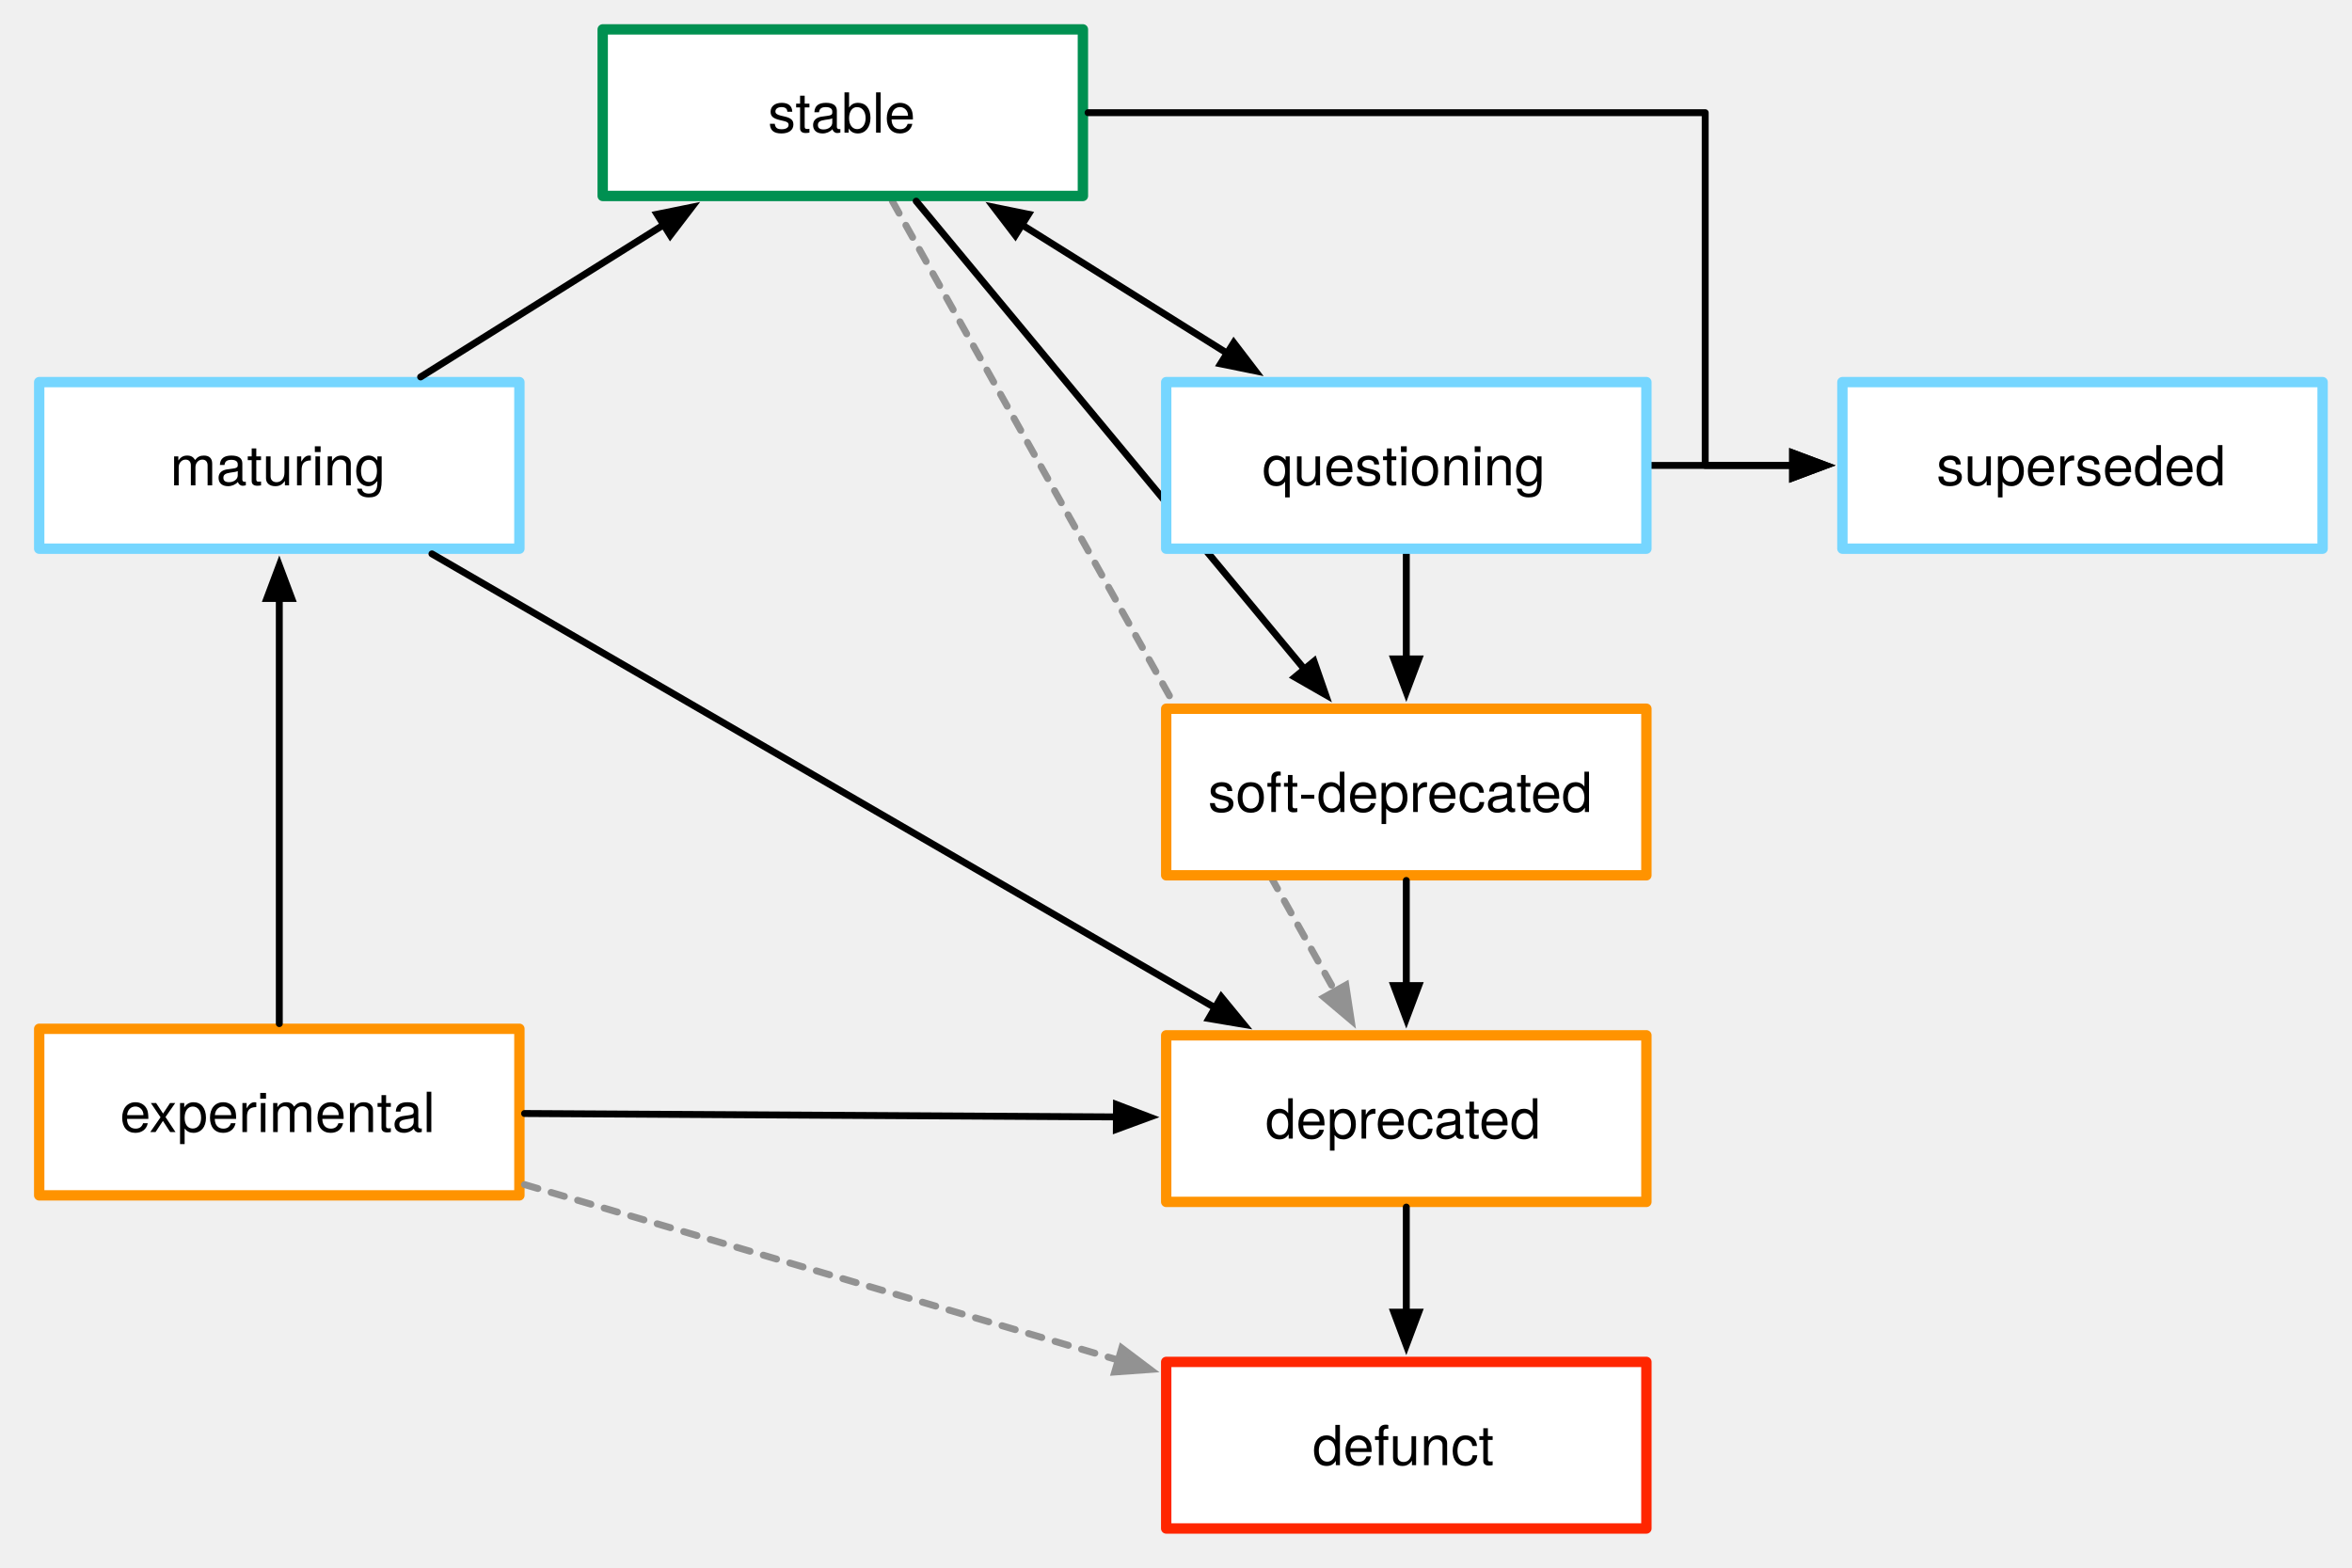
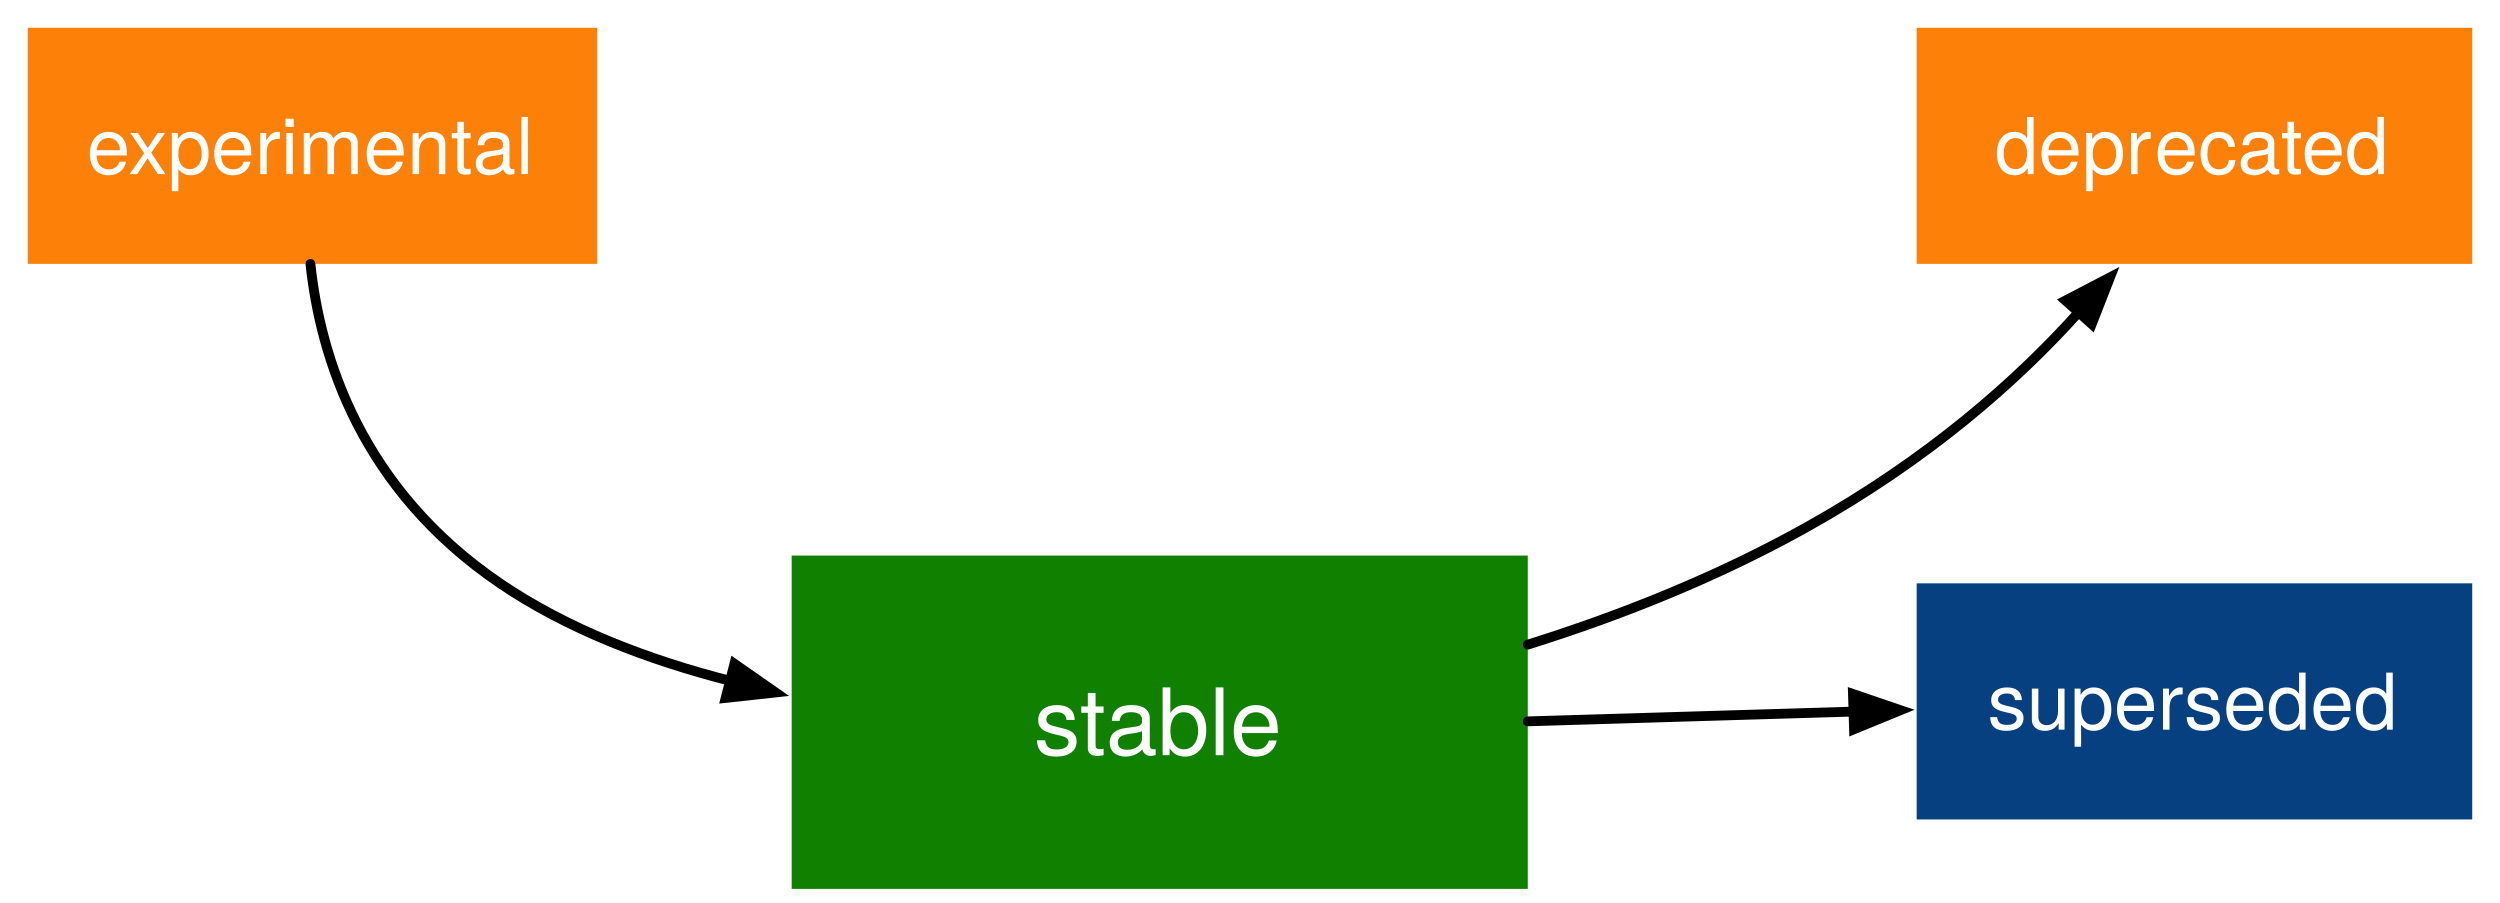
- <svg xmlns="http://www.w3.org/2000/svg" version="1.1" viewBox="0 0 680.315 453.543" width="680.315" height="453.543">
+ <svg xmlns="http://www.w3.org/2000/svg" version="1.1" viewBox="0 0 510.236 184.252" width="510.236pt" height="184.252pt">
  <defs>
-     <marker orient="auto" overflow="visible" markerUnits="strokeWidth" id="FilledArrow_Marker" stroke-linejoin="miter" stroke-miterlimit="10" viewBox="-1 -3 7 6" markerWidth="7" markerHeight="6" color="#929292">
+     <font-face font-family="Helvetica Neue" font-size="16" panose-1="2 0 5 3 0 0 0 2 0 4" units-per-em="1000" underline-position="-100" underline-thickness="50" slope="0" x-height="517" cap-height="714" ascent="951.996" descent="-212.997" font-weight="500">
+       <font-face-src>
+         <font-face-name name="HelveticaNeue" />
+       </font-face-src>
+     </font-face>
+     <font-face font-family="Helvetica Neue" font-size="19" panose-1="2 0 5 3 0 0 0 2 0 4" units-per-em="1000" underline-position="-100" underline-thickness="50" slope="0" x-height="517" cap-height="714" ascent="951.996" descent="-212.997" font-weight="500">
+       <font-face-src>
+         <font-face-name name="HelveticaNeue" />
+       </font-face-src>
+     </font-face>
+     <marker orient="auto" overflow="visible" markerUnits="strokeWidth" id="FilledArrow_Marker" viewBox="-1 -3 7 6" markerWidth="7" markerHeight="6" color="black">
      <g>
        <path d="M 4.8 0 L 0 -1.8 L 0 1.8 Z" fill="currentColor" stroke="currentColor" stroke-width="1" />
      </g>
    </marker>
-     <font-face font-family="Helvetica Neue" font-size="16" panose-1="2 0 5 3 0 0 0 2 0 4" units-per-em="1000" underline-position="-100" underline-thickness="50" slope="0" x-height="517" cap-height="714" ascent="951.996" descent="-212.997" font-weight="400">
-       <font-face-src>
-         <font-face-name name="HelveticaNeue" />
-       </font-face-src>
-     </font-face>
-     <marker orient="auto" overflow="visible" markerUnits="strokeWidth" id="FilledArrow_Marker_2" stroke-linejoin="miter" stroke-miterlimit="10" viewBox="-1 -3 7 6" markerWidth="7" markerHeight="6" color="black">
-       <g>
-         <path d="M 4.8 0 L 0 -1.8 L 0 1.8 Z" fill="currentColor" stroke="currentColor" stroke-width="1" />
-       </g>
-     </marker>
-     <marker orient="auto" overflow="visible" markerUnits="strokeWidth" id="FilledArrow_Marker_3" stroke-linejoin="miter" stroke-miterlimit="10" viewBox="-6 -3 7 6" markerWidth="7" markerHeight="6" color="black">
-       <g>
-         <path d="M -4.8 0 L 0 1.8 L 0 -1.8 Z" fill="currentColor" stroke="currentColor" stroke-width="1" />
-       </g>
-     </marker>
  </defs>
-   <g id="Canvas_1" stroke-dasharray="none" fill="none" stroke-opacity="1" stroke="none" fill-opacity="1">
-     <g id="Canvas_1: Layer 1">
-       <g id="Line_23">
-         <line x1="258.114" y1="58.193" x2="386.134" y2="286.773" marker-end="url(#FilledArrow_Marker)" stroke="#929292" stroke-linecap="round" stroke-linejoin="round" stroke-dasharray="4.0,4.0" stroke-width="2" />
-       </g>
-       <g id="Graphic_3">
-         <rect x="11.339" y="297.638" width="138.898" height="48.189" fill="white" />
-         <rect x="11.339" y="297.638" width="138.898" height="48.189" stroke="#ff9300" stroke-linecap="round" stroke-linejoin="round" stroke-width="3" />
-         <text transform="translate(16.33858 312.5083)" fill="black">
-           <tspan font-family="Helvetica Neue" font-size="16" font-weight="400" fill="black" x="18.369" y="15">experimental</tspan>
-         </text>
-       </g>
-       <g id="Graphic_4">
-         <rect x="11.339" y="110.551" width="138.898" height="48.189" fill="white" />
-         <rect x="11.339" y="110.551" width="138.898" height="48.189" stroke="#76d6ff" stroke-linecap="round" stroke-linejoin="round" stroke-width="3" />
-         <text transform="translate(16.33858 125.4217)" fill="black">
-           <tspan font-family="Helvetica Neue" font-size="16" font-weight="400" fill="black" x="32.881" y="15">maturing</tspan>
-         </text>
-       </g>
-       <g id="Graphic_5">
-         <rect x="174.331" y="8.504" width="138.898" height="48.189" fill="white" />
-         <rect x="174.331" y="8.504" width="138.898" height="48.189" stroke="#009051" stroke-linecap="round" stroke-linejoin="round" stroke-width="3" />
-         <text transform="translate(179.3307 23.37443)" fill="black">
-           <tspan font-family="Helvetica Neue" font-size="16" font-weight="400" fill="black" x="42.817" y="15">stable</tspan>
-         </text>
-       </g>
-       <g id="Graphic_7">
-         <rect x="337.323" y="205.039" width="138.898" height="48.189" fill="white" />
-         <rect x="337.323" y="205.039" width="138.898" height="48.189" stroke="#ff9300" stroke-linecap="round" stroke-linejoin="round" stroke-width="3" />
-         <text transform="translate(342.3228 219.9099)" fill="black">
-           <tspan font-family="Helvetica Neue" font-size="16" font-weight="400" fill="black" x="7.105" y="15">soft-deprecated</tspan>
-         </text>
-       </g>
-       <g id="Graphic_8">
-         <rect x="337.323" y="299.528" width="138.898" height="48.189" fill="white" />
-         <rect x="337.323" y="299.528" width="138.898" height="48.189" stroke="#ff9300" stroke-linecap="round" stroke-linejoin="round" stroke-width="3" />
-         <text transform="translate(342.3228 314.3981)" fill="black">
-           <tspan font-family="Helvetica Neue" font-size="16" font-weight="400" fill="black" x="23.697" y="15">deprecated</tspan>
-         </text>
-       </g>
-       <g id="Graphic_9">
-         <rect x="337.323" y="394.016" width="138.898" height="48.189" fill="white" />
-         <rect x="337.323" y="394.016" width="138.898" height="48.189" stroke="#ff2600" stroke-linecap="round" stroke-linejoin="round" stroke-width="3" />
-         <text transform="translate(342.3228 408.8862)" fill="black">
-           <tspan font-family="Helvetica Neue" font-size="16" font-weight="400" fill="black" x="37.329" y="15">defunct</tspan>
-         </text>
-       </g>
-       <g id="Line_10">
-         <line x1="80.787" y1="296.138" x2="80.787" y2="173.14" marker-end="url(#FilledArrow_Marker_2)" stroke="black" stroke-linecap="round" stroke-linejoin="round" stroke-width="2" />
-       </g>
-       <g id="Line_11">
-         <line x1="121.667" y1="109.051" x2="191.966" y2="65.038" marker-end="url(#FilledArrow_Marker_2)" stroke="black" stroke-linecap="round" stroke-linejoin="round" stroke-width="2" />
-       </g>
-       <g id="Line_12">
-         <line x1="265.006" y1="58.193" x2="377.311" y2="193.61" marker-end="url(#FilledArrow_Marker_2)" stroke="black" stroke-linecap="round" stroke-linejoin="round" stroke-width="2" />
-       </g>
-       <g id="Line_13">
-         <line x1="295.593" y1="65.038" x2="354.958" y2="102.206" marker-end="url(#FilledArrow_Marker_2)" marker-start="url(#FilledArrow_Marker_3)" stroke="black" stroke-linecap="round" stroke-linejoin="round" stroke-width="2" />
-       </g>
-       <g id="Line_17">
-         <line x1="406.772" y1="254.728" x2="406.772" y2="285.128" marker-end="url(#FilledArrow_Marker_2)" stroke="black" stroke-linecap="round" stroke-linejoin="round" stroke-width="2" />
-       </g>
-       <g id="Line_18">
-         <line x1="406.772" y1="349.217" x2="406.772" y2="379.616" marker-end="url(#FilledArrow_Marker_2)" stroke="black" stroke-linecap="round" stroke-linejoin="round" stroke-width="2" />
-       </g>
-       <g id="Line_19">
-         <line x1="406.772" y1="160.24" x2="406.772" y2="190.639" marker-end="url(#FilledArrow_Marker_2)" stroke="black" stroke-linecap="round" stroke-linejoin="round" stroke-width="2" />
-       </g>
-       <g id="Line_21">
-         <line x1="151.736" y1="322.144" x2="322.923" y2="323.136" marker-end="url(#FilledArrow_Marker_2)" stroke="black" stroke-linecap="round" stroke-linejoin="round" stroke-width="2" />
-       </g>
-       <g id="Line_22">
-         <line x1="124.938" y1="160.24" x2="351.461" y2="291.558" marker-end="url(#FilledArrow_Marker_2)" stroke="black" stroke-linecap="round" stroke-linejoin="round" stroke-width="2" />
-       </g>
-       <g id="Line_24">
-         <line x1="151.736" y1="342.708" x2="323.452" y2="393.477" marker-end="url(#FilledArrow_Marker)" stroke="#929292" stroke-linecap="round" stroke-linejoin="round" stroke-dasharray="4.0,4.0" stroke-width="2" />
-       </g>
-       <g id="Graphic_25">
-         <rect x="532.913" y="110.551" width="138.898" height="48.189" fill="white" />
-         <rect x="532.913" y="110.551" width="138.898" height="48.189" stroke="#76d6ff" stroke-linecap="round" stroke-linejoin="round" stroke-width="3" />
-         <text transform="translate(537.9134 125.4217)" fill="black">
-           <tspan font-family="Helvetica Neue" font-size="16" font-weight="400" fill="black" x="22.217" y="15">superseded</tspan>
-         </text>
-       </g>
-       <g id="Line_26">
-         <path d="M 314.728 32.598 L 493.228 32.598 L 493.228 34.016 L 493.228 134.646 L 518.513 134.646" marker-end="url(#FilledArrow_Marker_2)" stroke="black" stroke-linecap="round" stroke-linejoin="round" stroke-width="2" />
-       </g>
-       <g id="Line_27">
-         <line x1="477.72" y1="134.646" x2="518.513" y2="134.646" marker-end="url(#FilledArrow_Marker_2)" stroke="black" stroke-linecap="round" stroke-linejoin="round" stroke-width="2" />
-       </g>
-       <g id="Graphic_6">
-         <rect x="337.323" y="110.551" width="138.898" height="48.189" fill="white" />
-         <rect x="337.323" y="110.551" width="138.898" height="48.189" stroke="#76d6ff" stroke-linecap="round" stroke-linejoin="round" stroke-width="3" />
-         <text transform="translate(342.3228 125.4217)" fill="black">
-           <tspan font-family="Helvetica Neue" font-size="16" font-weight="400" fill="black" x="22.809" y="15">questioning</tspan>
-         </text>
-       </g>
+   <g stroke="none" stroke-opacity="1" stroke-dasharray="none" fill="none" fill-opacity="1">
+     <rect fill="white" width="510.236" height="184.252" />
+     <g>
+       <rect x="5.669" y="5.669" width="116.22" height="48.189" fill="#fd8008" />
+       <text transform="translate(10.66929 20.53978)" fill="white">
+         <tspan font-family="Helvetica Neue" font-size="16" font-weight="500" fill="white" x="7.03" y="15" textLength="92.16">experimental</tspan>
+       </text>
+       <rect x="161.575" y="113.386" width="150.236" height="68.031" fill="#108001" />
+       <text transform="translate(166.5748 136.1356)" fill="white">
+         <tspan font-family="Helvetica Neue" font-size="19" font-weight="500" fill="white" x="44.43" y="18" textLength="51.376">stable</tspan>
+       </text>
+       <path d="M 63.356 53.858 C 65.395 73.062 73.783 99.826 102.047 119.055 C 115.726 128.361 132.264 134.68 148.999 138.955" marker-end="url(#FilledArrow_Marker)" stroke="black" stroke-linecap="round" stroke-linejoin="round" stroke-width="2" />
+       <path d="M 311.811 131.567 C 330.203 125.803 349.939 118.058 368.504 107.717 C 393.72 93.67 411.779 77.617 424.235 63.743" marker-end="url(#FilledArrow_Marker)" stroke="black" stroke-linecap="round" stroke-linejoin="round" stroke-width="2" />
+       <rect x="391.181" y="119.055" width="113.386" height="48.189" fill="#074080" />
+       <text transform="translate(396.1811 133.9256)" fill="white">
+         <tspan font-family="Helvetica Neue" font-size="16" font-weight="500" fill="white" x="9.461" y="15" textLength="84.464">superseded</tspan>
+       </text>
+       <line x1="311.811" y1="147.223" x2="378.287" y2="145.233" marker-end="url(#FilledArrow_Marker)" stroke="black" stroke-linecap="round" stroke-linejoin="round" stroke-width="2" />
+       <rect x="391.181" y="5.669" width="113.386" height="48.189" fill="#fd8008" />
+       <text transform="translate(396.1811 20.53978)" fill="white">
+         <tspan font-family="Helvetica Neue" font-size="16" font-weight="500" fill="white" x="10.941" y="15" textLength="32.896">depr</tspan>
+         <tspan font-family="Helvetica Neue" font-size="16" font-weight="500" fill="white" x="43.549" y="15" textLength="48.896">ecated</tspan>
+       </text>
    </g>
  </g>
</svg>
